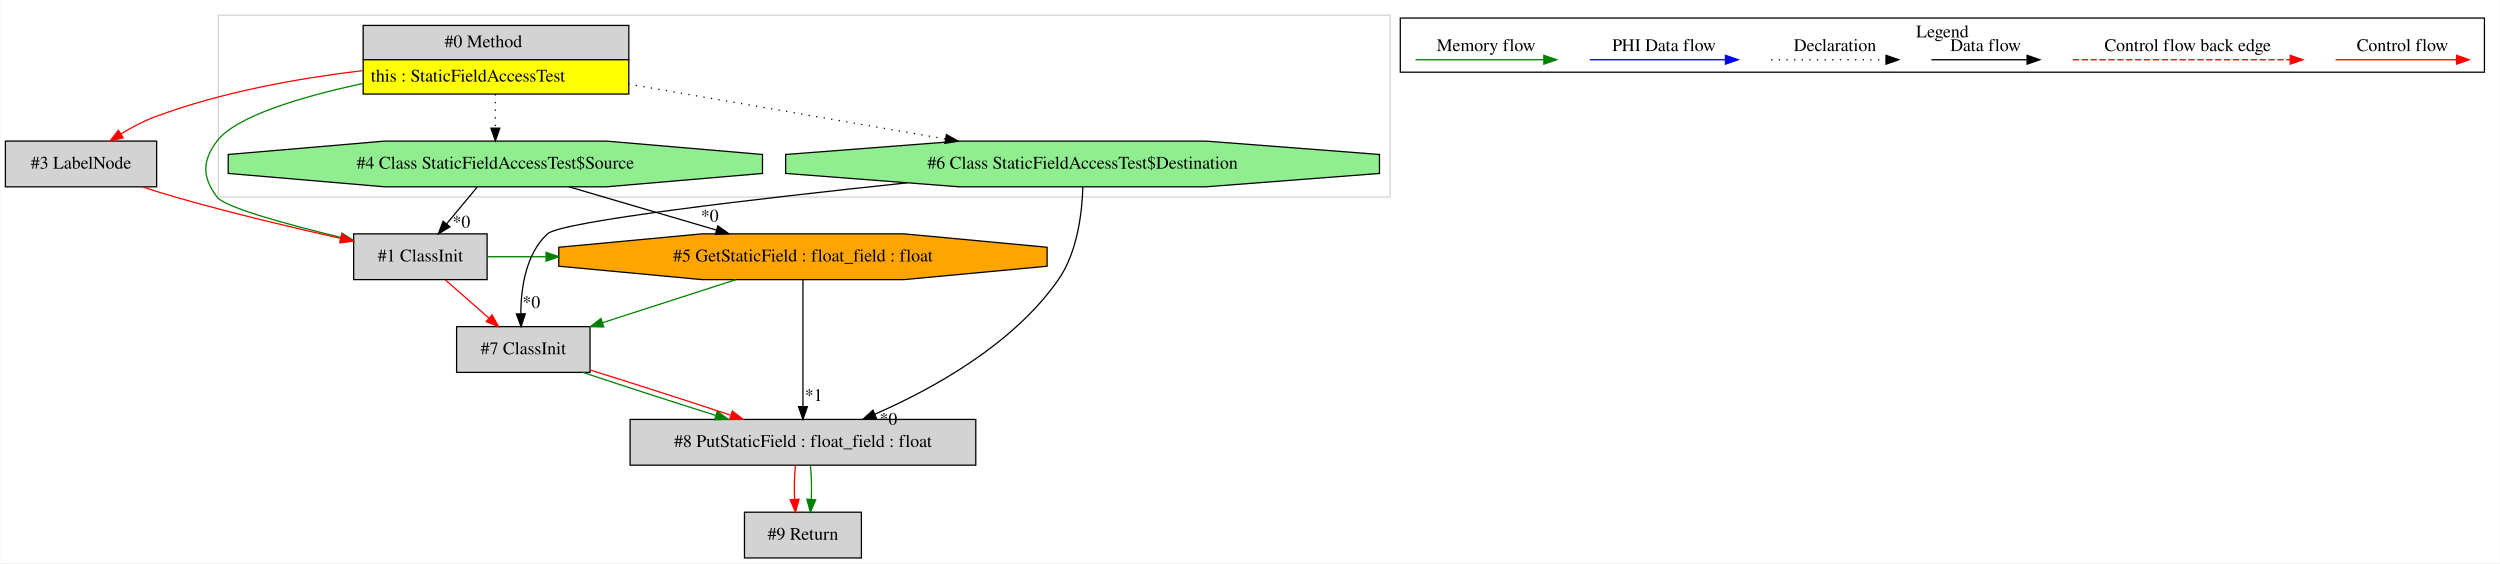
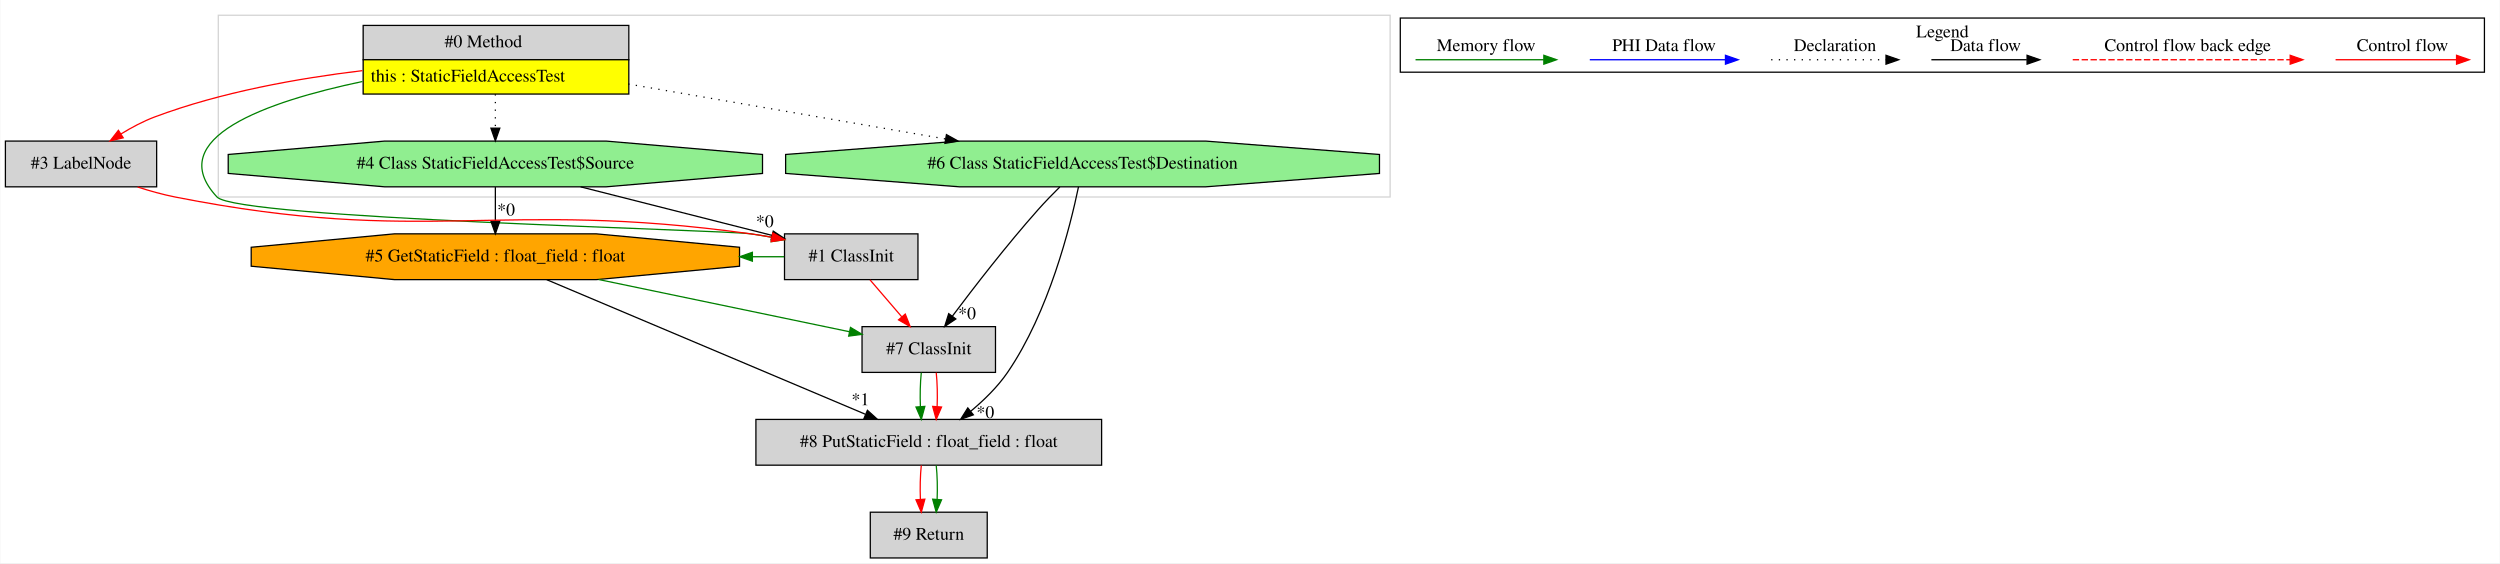
<svg xmlns="http://www.w3.org/2000/svg" width="1967pt" height="443pt" viewBox="0.00 0.00 1966.50 443.00">
  <g id="graph0" class="graph" transform="scale(1 1) rotate(0) translate(4 439)">
    <polygon fill="white" stroke="transparent" points="-4,4 -4,-439 1962.5,-439 1962.5,4 -4,4" />
    <g id="clust1" class="cluster">
      <polygon fill="none" stroke="lightgray" points="167.5,-284 167.5,-427 1089.5,-427 1089.5,-284 167.5,-284" />
    </g>
    <g id="clust2" class="cluster">
      <polygon fill="none" stroke="black" points="1097.5,-382.2 1097.5,-424.8 1950.5,-424.8 1950.5,-382.2 1097.5,-382.2" />
      <text text-anchor="middle" x="1524" y="-409.6" font-family="Times,serif" font-size="14.00">Legend</text>
    </g>
    <g id="node1" class="node">
      <polygon fill="lightgrey" stroke="transparent" points="490,-419 281,-419 281,-365 490,-365 490,-419" />
      <polygon fill="none" stroke="black" points="281.5,-392 281.5,-419 490.5,-419 490.5,-392 281.5,-392" />
      <text text-anchor="start" x="345.5" y="-401.8" font-family="Times,serif" font-size="14.00">#0 Method</text>
      <polygon fill="yellow" stroke="transparent" points="281.5,-365 281.5,-392 490.5,-392 490.5,-365 281.5,-365" />
      <polygon fill="none" stroke="black" points="281.5,-365 281.5,-392 490.5,-392 490.5,-365 281.5,-365" />
      <text text-anchor="start" x="287.5" y="-374.8" font-family="Times,serif" font-size="14.00">this : StaticFieldAccessTest</text>
    </g>
    <g id="node2" class="node">
-       <polygon fill="lightgrey" stroke="black" points="379,-255 274,-255 274,-219 379,-219 379,-255" />
-       <text text-anchor="middle" x="326.5" y="-233.3" font-family="Times,serif" font-size="14.00">#1 ClassInit</text>
-     </g>
-     <g id="edge2" class="edge">
-       <path fill="none" stroke="green" d="M280.84,-373.26C231.85,-362.62 181.08,-347.36 166.5,-328 154.74,-312.38 154.74,-299.62 166.5,-284 172.7,-275.77 221.62,-262.44 263.75,-252.24" />
-       <polygon fill="green" stroke="green" points="264.82,-255.59 273.73,-249.85 263.19,-248.78 264.82,-255.59" />
-     </g>
-     <g id="node3" class="node">
-       <polygon fill="lightgreen" stroke="black" points="595.69,-302.54 595.69,-317.46 472.56,-328 298.44,-328 175.31,-317.46 175.31,-302.54 298.44,-292 472.56,-292 595.69,-302.54" />
-       <text text-anchor="middle" x="385.5" y="-306.3" font-family="Times,serif" font-size="14.00">#4 Class StaticFieldAccessTest$Source</text>
-     </g>
-     <g id="edge5" class="edge">
-       <path fill="none" stroke="black" stroke-dasharray="1,5" d="M385.5,-364.81C385.5,-356.35 385.5,-346.95 385.5,-338.4" />
-       <polygon fill="black" stroke="black" points="389,-338.17 385.5,-328.17 382,-338.17 389,-338.17" />
-     </g>
-     <g id="node4" class="node">
-       <polygon fill="lightgrey" stroke="black" points="119,-328 0,-328 0,-292 119,-292 119,-328" />
-       <text text-anchor="middle" x="59.5" y="-306.3" font-family="Times,serif" font-size="14.00">#3 LabelNode</text>
-     </g>
-     <g id="edge4" class="edge">
-       <path fill="none" stroke="red" d="M280.92,-383.43C230.34,-377.38 169.48,-366.51 117.5,-347 108.46,-343.6 99.29,-338.72 91,-333.64" />
-       <polygon fill="red" stroke="red" points="92.7,-330.57 82.39,-328.12 88.91,-336.46 92.7,-330.57" />
-     </g>
-     <g id="node7" class="node">
      <polygon fill="lightgreen" stroke="black" points="1081.12,-302.54 1081.12,-317.46 944.27,-328 750.73,-328 613.88,-317.46 613.88,-302.54 750.73,-292 944.27,-292 1081.12,-302.54" />
      <text text-anchor="middle" x="847.5" y="-306.3" font-family="Times,serif" font-size="14.00">#6 Class StaticFieldAccessTest$Destination</text>
    </g>
-     <g id="edge15" class="edge">
+     <g id="edge1" class="edge">
      <path fill="none" stroke="black" stroke-dasharray="1,5" d="M490.05,-372.9C564.56,-359.99 664.45,-342.7 739.69,-329.67" />
      <polygon fill="black" stroke="black" points="740.41,-333.1 749.67,-327.94 739.22,-326.2 740.41,-333.1" />
    </g>
    <g id="node5" class="node">
-       <polygon fill="orange" stroke="black" points="819.61,-229.54 819.61,-244.46 707.07,-255 547.93,-255 435.39,-244.46 435.39,-229.54 547.93,-219 707.07,-219 819.61,-229.54" />
-       <text text-anchor="middle" x="627.5" y="-233.3" font-family="Times,serif" font-size="14.00">#5 GetStaticField : float_field : float</text>
+       <polygon fill="lightgrey" stroke="black" points="718,-255 613,-255 613,-219 718,-219 718,-255" />
+       <text text-anchor="middle" x="665.5" y="-233.3" font-family="Times,serif" font-size="14.00">#1 ClassInit</text>
+     </g>
+     <g id="edge6" class="edge">
+       <path fill="none" stroke="green" d="M280.92,-374.87C205.27,-358.97 123.33,-330.25 166.5,-284 182.46,-266.9 563.34,-258.27 586.5,-255 591.88,-254.24 597.45,-253.32 603.01,-252.31" />
+       <polygon fill="green" stroke="green" points="603.83,-255.71 612.99,-250.39 602.51,-248.84 603.83,-255.71" />
+     </g>
+     <g id="node6" class="node">
+       <polygon fill="lightgreen" stroke="black" points="595.69,-302.54 595.69,-317.46 472.56,-328 298.44,-328 175.31,-317.46 175.31,-302.54 298.44,-292 472.56,-292 595.69,-302.54" />
+       <text text-anchor="middle" x="385.5" y="-306.3" font-family="Times,serif" font-size="14.00">#4 Class StaticFieldAccessTest$Source</text>
+     </g>
+     <g id="edge9" class="edge">
+       <path fill="none" stroke="black" stroke-dasharray="1,5" d="M385.5,-364.81C385.5,-356.35 385.5,-346.95 385.5,-338.4" />
+       <polygon fill="black" stroke="black" points="389,-338.17 385.5,-328.17 382,-338.17 389,-338.17" />
+     </g>
+     <g id="node7" class="node">
+       <polygon fill="lightgrey" stroke="black" points="119,-328 0,-328 0,-292 119,-292 119,-328" />
+       <text text-anchor="middle" x="59.5" y="-306.3" font-family="Times,serif" font-size="14.00">#3 LabelNode</text>
+     </g>
+     <g id="edge8" class="edge">
+       <path fill="none" stroke="red" d="M280.92,-383.43C230.34,-377.38 169.48,-366.51 117.5,-347 108.46,-343.6 99.29,-338.72 91,-333.64" />
+       <polygon fill="red" stroke="red" points="92.7,-330.57 82.39,-328.12 88.91,-336.46 92.7,-330.57" />
+     </g>
+     <g id="node3" class="node">
+       <polygon fill="lightgrey" stroke="black" points="779,-182 674,-182 674,-146 779,-146 779,-182" />
+       <text text-anchor="middle" x="726.5" y="-160.3" font-family="Times,serif" font-size="14.00">#7 ClassInit</text>
+     </g>
+     <g id="edge2" class="edge">
+       <path fill="none" stroke="black" d="M829.64,-291.94C824.01,-286.36 817.87,-280.04 812.5,-274 787.93,-246.36 761.93,-212.71 745.03,-190.17" />
+       <polygon fill="black" stroke="black" points="747.8,-188.04 739.02,-182.12 742.19,-192.22 747.8,-188.04" />
+       <text text-anchor="middle" x="756.63" y="-187.89" font-family="Times,serif" font-size="14.00">*0</text>
+     </g>
+     <g id="node8" class="node">
+       <polygon fill="lightgrey" stroke="black" points="862.5,-109 590.5,-109 590.5,-73 862.5,-73 862.5,-109" />
+       <text text-anchor="middle" x="726.5" y="-87.3" font-family="Times,serif" font-size="14.00">#8 PutStaticField : float_field : float</text>
+     </g>
+     <g id="edge12" class="edge">
+       <path fill="none" stroke="black" d="M844.31,-291.98C837.84,-260.81 820.99,-193.42 788.5,-146 780.66,-134.55 769.83,-124.01 759.41,-115.34" />
+       <polygon fill="black" stroke="black" points="761.58,-112.6 751.59,-109.09 757.22,-118.06 761.58,-112.6" />
+       <text text-anchor="middle" x="771.02" y="-110.1" font-family="Times,serif" font-size="14.00">*0</text>
+     </g>
+     <g id="edge14" class="edge">
+       <path fill="none" stroke="green" d="M720.62,-145.81C719.78,-137.79 719.55,-128.05 719.92,-119.07" />
+       <polygon fill="green" stroke="green" points="723.42,-119.25 720.64,-109.03 716.44,-118.75 723.42,-119.25" />
+     </g>
+     <g id="edge15" class="edge">
+       <path fill="none" stroke="red" d="M732.38,-145.81C733.22,-137.79 733.45,-128.05 733.08,-119.07" />
+       <polygon fill="red" stroke="red" points="736.56,-118.75 732.36,-109.03 729.58,-119.25 736.56,-118.75" />
+     </g>
+     <g id="node4" class="node">
+       <polygon fill="orange" stroke="black" points="577.61,-229.54 577.61,-244.46 465.07,-255 305.93,-255 193.39,-244.46 193.39,-229.54 305.93,-219 465.07,-219 577.61,-229.54" />
+       <text text-anchor="middle" x="385.5" y="-233.3" font-family="Times,serif" font-size="14.00">#5 GetStaticField : float_field : float</text>
+     </g>
+     <g id="edge3" class="edge">
+       <path fill="none" stroke="green" d="M466.74,-219.08C527.2,-206.5 608.51,-189.57 663.95,-178.02" />
+       <polygon fill="green" stroke="green" points="664.91,-181.4 673.99,-175.93 663.49,-174.54 664.91,-181.4" />
+     </g>
+     <g id="edge13" class="edge">
+       <path fill="none" stroke="black" d="M425.96,-218.92C488.51,-192.5 608.55,-141.81 676.47,-113.13" />
+       <polygon fill="black" stroke="black" points="678.25,-116.18 686.1,-109.06 675.52,-109.73 678.25,-116.18" />
+       <text text-anchor="middle" x="672.69" y="-120.2" font-family="Times,serif" font-size="14.00">*1</text>
+     </g>
+     <g id="edge4" class="edge">
+       <path fill="none" stroke="red" d="M680.27,-218.81C687.76,-210.09 697,-199.34 705.24,-189.75" />
+       <polygon fill="red" stroke="red" points="708.01,-191.89 711.87,-182.03 702.7,-187.33 708.01,-191.89" />
+     </g>
+     <g id="edge11" class="edge">
+       <path fill="none" stroke="green" d="M612.7,-237C604.41,-237 596.12,-237 587.84,-237" />
+       <polygon fill="green" stroke="green" points="587.73,-233.5 577.73,-237 587.73,-240.5 587.73,-233.5" />
+     </g>
+     <g id="edge10" class="edge">
+       <path fill="none" stroke="black" d="M385.5,-291.81C385.5,-283.79 385.5,-274.05 385.5,-265.07" />
+       <polygon fill="black" stroke="black" points="389,-265.03 385.5,-255.03 382,-265.03 389,-265.03" />
+       <text text-anchor="middle" x="393.95" y="-269.45" font-family="Times,serif" font-size="14.00">*0</text>
+     </g>
+     <g id="edge5" class="edge">
+       <path fill="none" stroke="black" d="M452.57,-291.99C498.29,-280.4 558.42,-265.15 603.11,-253.82" />
+       <polygon fill="black" stroke="black" points="604.15,-257.17 612.98,-251.32 602.42,-250.38 604.15,-257.17" />
+       <text text-anchor="middle" x="597.49" y="-260.27" font-family="Times,serif" font-size="14.00">*0</text>
    </g>
    <g id="edge7" class="edge">
-       <path fill="none" stroke="green" d="M379.12,-237C394.5,-237 409.89,-237 425.28,-237" />
-       <polygon fill="green" stroke="green" points="425.39,-240.5 435.39,-237 425.39,-233.5 425.39,-240.5" />
-     </g>
-     <g id="node8" class="node">
-       <polygon fill="lightgrey" stroke="black" points="460,-182 355,-182 355,-146 460,-146 460,-182" />
-       <text text-anchor="middle" x="407.5" y="-160.3" font-family="Times,serif" font-size="14.00">#7 ClassInit</text>
-     </g>
-     <g id="edge14" class="edge">
-       <path fill="none" stroke="red" d="M346.11,-218.81C356.36,-209.83 369.06,-198.69 380.25,-188.89" />
-       <polygon fill="red" stroke="red" points="382.86,-191.25 388.07,-182.03 378.25,-185.99 382.86,-191.25" />
-     </g>
-     <g id="edge1" class="edge">
-       <path fill="none" stroke="black" d="M371.22,-291.81C363.97,-283.09 355.04,-272.34 347.06,-262.75" />
-       <polygon fill="black" stroke="black" points="349.73,-260.48 340.65,-255.03 344.35,-264.96 349.73,-260.48" />
-       <text text-anchor="middle" x="358.74" y="-259.87" font-family="Times,serif" font-size="14.00">*0</text>
-     </g>
-     <g id="edge6" class="edge">
-       <path fill="none" stroke="black" d="M443.47,-291.99C478.38,-281.75 523.01,-268.66 559.57,-257.93" />
-       <polygon fill="black" stroke="black" points="560.56,-261.29 569.17,-255.11 558.59,-254.57 560.56,-261.29" />
-       <text text-anchor="middle" x="554.16" y="-264.63" font-family="Times,serif" font-size="14.00">*0</text>
-     </g>
-     <g id="edge3" class="edge">
-       <path fill="none" stroke="red" d="M107.86,-291.95C116.36,-289.16 125.16,-286.4 133.5,-284 176.65,-271.6 225.9,-259.9 263.85,-251.4" />
-       <polygon fill="red" stroke="red" points="264.73,-254.79 273.74,-249.2 263.21,-247.96 264.73,-254.79" />
-     </g>
-     <g id="node6" class="node">
-       <polygon fill="lightgrey" stroke="black" points="763.5,-109 491.5,-109 491.5,-73 763.5,-73 763.5,-109" />
-       <text text-anchor="middle" x="627.5" y="-87.3" font-family="Times,serif" font-size="14.00">#8 PutStaticField : float_field : float</text>
-     </g>
-     <g id="edge9" class="edge">
-       <path fill="none" stroke="black" d="M627.5,-218.92C627.5,-194.34 627.5,-148.75 627.5,-119.43" />
-       <polygon fill="black" stroke="black" points="631,-119.06 627.5,-109.06 624,-119.06 631,-119.06" />
-       <text text-anchor="middle" x="635.95" y="-123.49" font-family="Times,serif" font-size="14.00">*1</text>
-     </g>
-     <g id="edge13" class="edge">
-       <path fill="none" stroke="green" d="M574.8,-218.99C543.22,-208.8 502.89,-195.78 469.74,-185.09" />
-       <polygon fill="green" stroke="green" points="470.74,-181.73 460.15,-181.99 468.59,-188.39 470.74,-181.73" />
+       <path fill="none" stroke="red" d="M103.99,-291.88C113.6,-288.77 123.79,-285.92 133.5,-284 331.43,-244.94 386.67,-282.74 586.5,-255 591.88,-254.25 597.45,-253.34 603.02,-252.33" />
+       <polygon fill="red" stroke="red" points="603.83,-255.74 613,-250.43 602.52,-248.87 603.83,-255.74" />
    </g>
    <g id="node9" class="node">
-       <polygon fill="lightgrey" stroke="black" points="673.5,-36 581.5,-36 581.5,0 673.5,0 673.5,-36" />
-       <text text-anchor="middle" x="627.5" y="-14.3" font-family="Times,serif" font-size="14.00">#9 Return</text>
+       <polygon fill="lightgrey" stroke="black" points="772.5,-36 680.5,-36 680.5,0 772.5,0 772.5,-36" />
+       <text text-anchor="middle" x="726.5" y="-14.3" font-family="Times,serif" font-size="14.00">#9 Return</text>
    </g>
    <g id="edge16" class="edge">
-       <path fill="none" stroke="red" d="M621.62,-72.81C620.78,-64.79 620.55,-55.05 620.92,-46.07" />
-       <polygon fill="red" stroke="red" points="624.42,-46.25 621.64,-36.03 617.44,-45.75 624.42,-46.25" />
+       <path fill="none" stroke="red" d="M720.62,-72.81C719.78,-64.79 719.55,-55.05 719.92,-46.07" />
+       <polygon fill="red" stroke="red" points="723.42,-46.25 720.64,-36.03 716.44,-45.75 723.42,-46.25" />
    </g>
    <g id="edge17" class="edge">
-       <path fill="none" stroke="green" d="M633.38,-72.81C634.22,-64.79 634.45,-55.05 634.08,-46.07" />
-       <polygon fill="green" stroke="green" points="637.56,-45.75 633.36,-36.03 630.58,-46.25 637.56,-45.75" />
-     </g>
-     <g id="edge8" class="edge">
-       <path fill="none" stroke="black" d="M847.73,-291.87C847.17,-272.52 843.73,-240.89 828.5,-219 793.11,-168.12 730.09,-133.23 684.02,-113.08" />
-       <polygon fill="black" stroke="black" points="685.33,-109.83 674.75,-109.13 682.58,-116.27 685.33,-109.83" />
-       <text text-anchor="middle" x="694.74" y="-104.77" font-family="Times,serif" font-size="14.00">*0</text>
-     </g>
-     <g id="edge12" class="edge">
-       <path fill="none" stroke="black" d="M709.52,-295.15C590.84,-282.64 437.05,-264.74 426.5,-255 409.49,-239.3 405.65,-212.53 405.52,-192.25" />
-       <polygon fill="black" stroke="black" points="409.02,-192.13 405.75,-182.05 402.03,-191.97 409.02,-192.13" />
-       <text text-anchor="middle" x="413.79" y="-196.67" font-family="Times,serif" font-size="14.00">*0</text>
-     </g>
-     <g id="edge10" class="edge">
-       <path fill="none" stroke="green" d="M454.34,-145.99C484.73,-135.84 524.78,-122.88 558.74,-112.2" />
-       <polygon fill="green" stroke="green" points="560.11,-115.44 568.6,-109.11 558.01,-108.76 560.11,-115.44" />
-     </g>
-     <g id="edge11" class="edge">
-       <path fill="none" stroke="red" d="M460.07,-147.86C493.38,-137.51 536.39,-123.69 570.51,-112.38" />
-       <polygon fill="red" stroke="red" points="571.96,-115.59 580.34,-109.11 569.75,-108.95 571.96,-115.59" />
+       <path fill="none" stroke="green" d="M732.38,-72.81C733.22,-64.79 733.45,-55.05 733.08,-46.07" />
+       <polygon fill="green" stroke="green" points="736.56,-45.75 732.36,-36.03 729.58,-46.25 736.56,-45.75" />
    </g>
    <g id="edge18" class="edge">
      <path fill="none" stroke="red" d="M1833.39,-392C1844.61,-392 1902.74,-392 1928.36,-392" />
      <polygon fill="red" stroke="red" points="1928.56,-395.5 1938.56,-392 1928.56,-388.5 1928.56,-395.5" />
      <text text-anchor="middle" x="1886" y="-398.8" font-family="Times,serif" font-size="14.00">Control flow</text>
    </g>
    <g id="edge19" class="edge">
      <path fill="none" stroke="red" stroke-dasharray="5,2" d="M1626.58,-392C1643.55,-392 1759.71,-392 1797.58,-392" />
      <polygon fill="red" stroke="red" points="1797.67,-395.5 1807.67,-392 1797.67,-388.5 1797.67,-395.5" />
      <text text-anchor="middle" x="1717" y="-398.8" font-family="Times,serif" font-size="14.00">Control flow back edge</text>
    </g>
    <g id="edge20" class="edge">
      <path fill="none" stroke="black" d="M1515.36,-392C1524.91,-392 1568.81,-392 1590.42,-392" />
      <polygon fill="black" stroke="black" points="1590.65,-395.5 1600.65,-392 1590.65,-388.5 1590.65,-395.5" />
      <text text-anchor="middle" x="1558" y="-398.8" font-family="Times,serif" font-size="14.00">Data flow</text>
    </g>
    <g id="edge21" class="edge">
      <path fill="none" stroke="black" stroke-dasharray="1,5" d="M1389.31,-392C1399.96,-392 1454.96,-392 1479.58,-392" />
      <polygon fill="black" stroke="black" points="1479.65,-395.5 1489.65,-392 1479.65,-388.5 1479.65,-395.5" />
      <text text-anchor="middle" x="1439.5" y="-398.8" font-family="Times,serif" font-size="14.00">Declaration</text>
    </g>
    <g id="edge22" class="edge">
      <path fill="none" stroke="blue" d="M1246.6,-392C1259.22,-392 1325.38,-392 1353.18,-392" />
      <polygon fill="blue" stroke="blue" points="1353.34,-395.5 1363.34,-392 1353.34,-388.5 1353.34,-395.5" />
      <text text-anchor="middle" x="1305" y="-398.8" font-family="Times,serif" font-size="14.00">PHI Data flow</text>
    </g>
    <g id="edge23" class="edge">
      <path fill="none" stroke="green" d="M1109.5,-392C1121.44,-392 1183.8,-392 1210.43,-392" />
      <polygon fill="green" stroke="green" points="1210.45,-395.5 1220.45,-392 1210.45,-388.5 1210.45,-395.5" />
      <text text-anchor="middle" x="1165" y="-398.8" font-family="Times,serif" font-size="14.00">Memory flow</text>
    </g>
  </g>
</svg>
